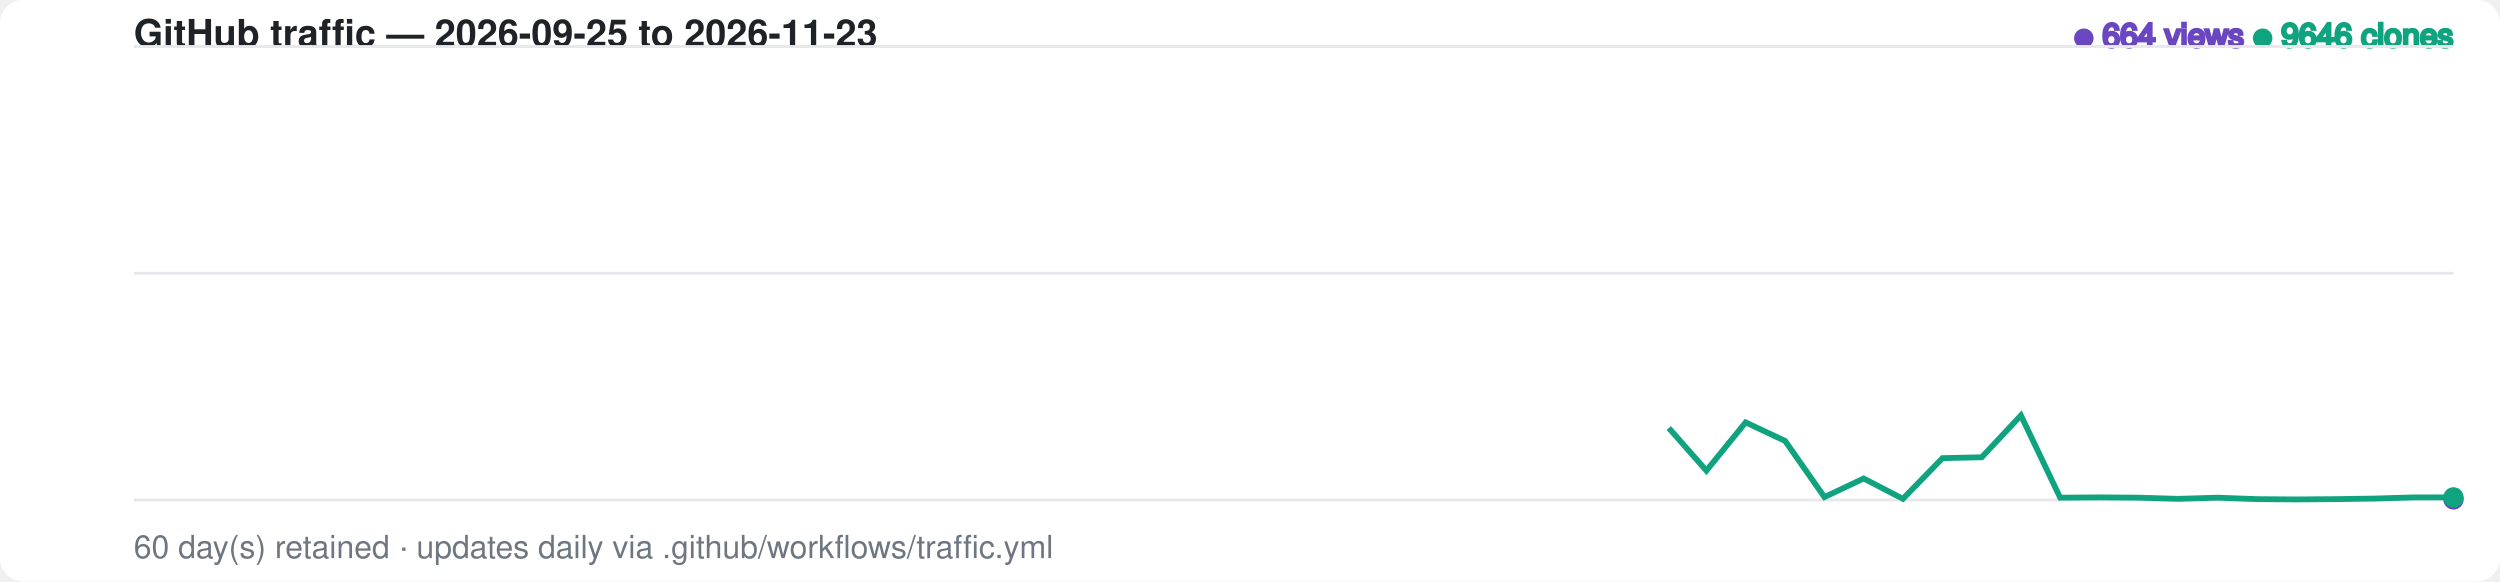
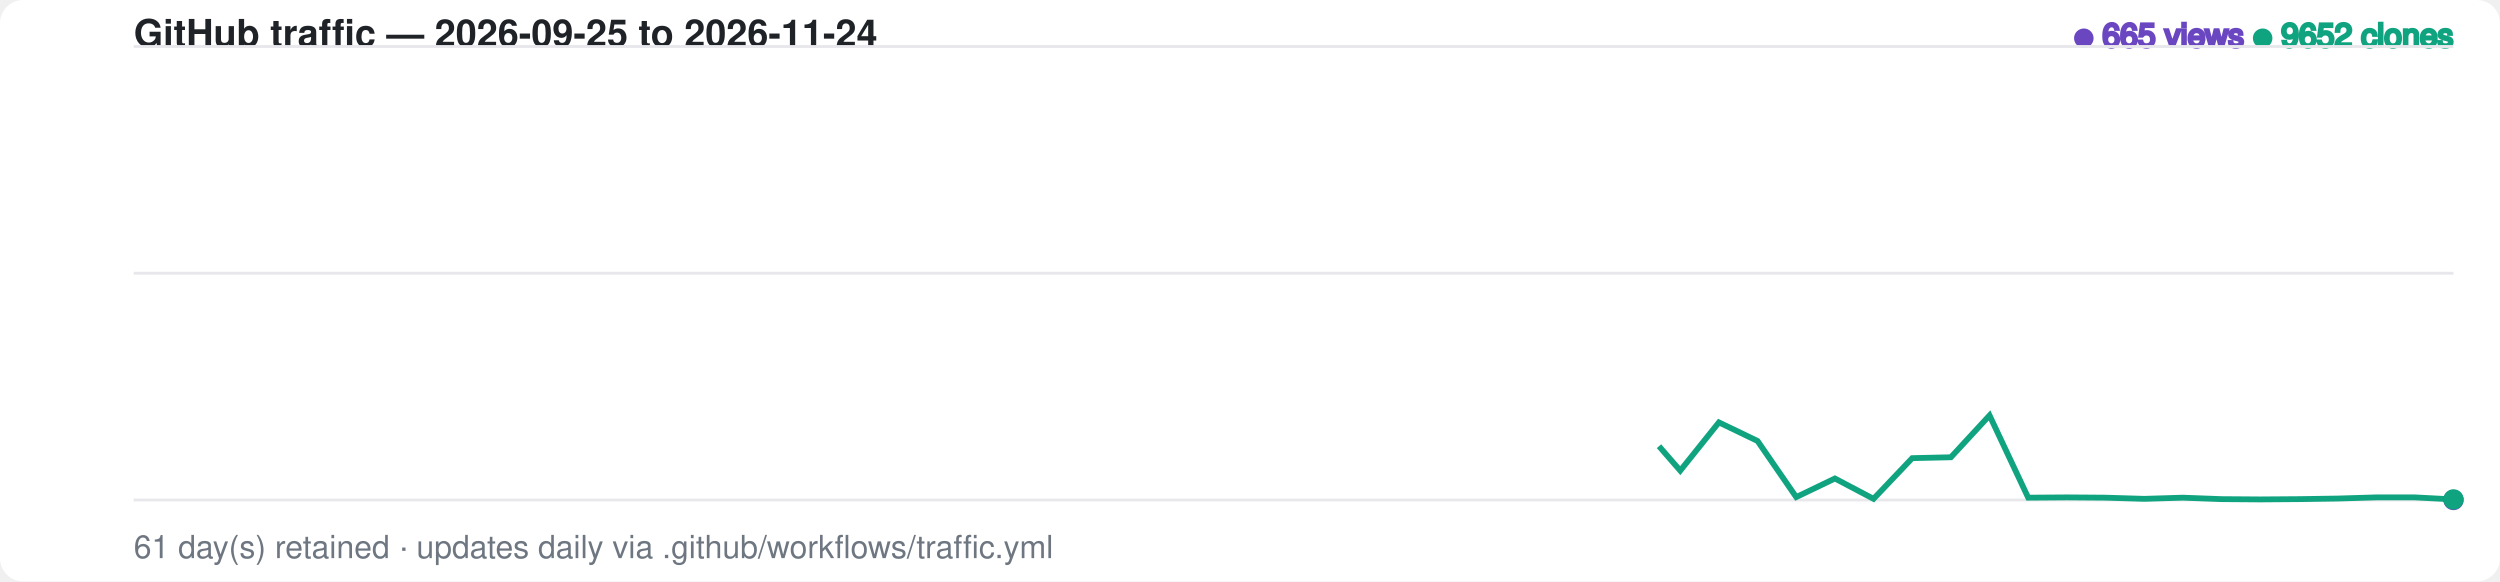
<svg xmlns="http://www.w3.org/2000/svg" width="860" height="200" viewBox="0 0 860 200" font-family="-apple-system,BlinkMacSystemFont,Segoe UI,Helvetica,Arial,sans-serif">
  <style>
    .bg { fill: #ffffff; }
    .grid { stroke: #e8e8ec; stroke-width: 1; }
    .label { fill: #6e7781; font-size: 11px; }
    .title { fill: #1f2328; font-size: 13px; font-weight: 600; }
    .views-fg { fill: #6b46c1; stroke: #6b46c1; }
    .clones-fg { fill: #10a37f; stroke: #10a37f; }
    .views-area { fill: #6b46c1; fill-opacity: 0.20; opacity: 0; animation: fadein 1s ease-out 0.6s forwards; }
    .clones-area { fill: #10a37f; fill-opacity: 0.15; opacity: 0; animation: fadein 1s ease-out 0.75s forwards; }
    @media (prefers-color-scheme: dark) {
      .bg { fill: #0d1117; }
      .grid { stroke: #2a2f37; }
      .label { fill: #8b949e; }
      .title { fill: #e6edf3; }
      .views-fg { fill: #a78bfa; stroke: #a78bfa; }
      .clones-fg { fill: #34d399; stroke: #34d399; }
      .views-area { fill: #a78bfa; fill-opacity: 0.20; }
      .clones-area { fill: #34d399; fill-opacity: 0.15; }
    }
    .views-line { fill: none; stroke-width: 2; stroke-dasharray: 799; stroke-dashoffset: 799; animation: draw 1.4s ease-out forwards; }
    .clones-line { fill: none; stroke-width: 2; stroke-dasharray: 799; stroke-dashoffset: 799; animation: draw 1.4s ease-out 0.15s forwards; }
    @keyframes draw { to { stroke-dashoffset: 0; } }
    @keyframes fadein { to { opacity: 1; } }
    .dot { animation: pulse 2s ease-in-out infinite; }
    @keyframes pulse { 0%,100% { r: 3; opacity: 1; } 50% { r: 5; opacity: 0.6; } }
  </style>
  <rect class="bg" width="860" height="200" rx="8" />
-   <text x="46" y="16" class="title">GitHub traffic — 2026-09-25 to 2026-11-23</text>
+   <text x="46" y="16" class="title">GitHub traffic — 2026-09-25 to 2026-11-24</text>
  <text x="844" y="16" text-anchor="end" class="label">
-     <tspan class="views-fg">● 664 views</tspan>
-     <tspan class="clones-fg">● 9646 clones</tspan>
+     <tspan class="views-fg">● 665 views</tspan>
+     <tspan class="clones-fg">● 9652 clones</tspan>
  </text>
  <line class="grid" x1="46" y1="16.0" x2="844" y2="16.0" />
  <line class="grid" x1="46" y1="94.0" x2="844" y2="94.0" />
  <line class="grid" x1="46" y1="172.0" x2="844" y2="172.0" />
-   <path class="views-area" d="M 46.0,172.0 L 59.5,172.0 L 73.1,172.0 L 86.6,172.0 L 100.1,170.5 L 113.6,170.5 L 127.2,170.9 L 140.7,170.1 L 154.2,170.9 L 167.7,171.7 L 181.3,171.5 L 194.8,171.6 L 208.3,171.7 L 221.8,171.8 L 235.4,171.7 L 248.9,170.3 L 262.4,171.5 L 275.9,171.4 L 289.5,171.7 L 303.0,171.2 L 316.5,171.6 L 330.0,171.7 L 343.6,171.9 L 357.1,171.9 L 370.6,171.7 L 384.1,171.7 L 397.7,171.7 L 411.2,172.0 L 424.7,171.7 L 438.2,170.9 L 451.8,171.8 L 465.3,171.6 L 478.8,171.0 L 492.3,171.4 L 505.9,171.8 L 519.4,171.6 L 532.9,171.8 L 546.4,171.3 L 560.0,171.5 L 573.5,171.6 L 587.0,172.0 L 600.5,171.3 L 614.1,171.7 L 627.6,172.0 L 641.1,171.9 L 654.6,171.9 L 668.2,171.8 L 681.7,171.6 L 695.2,171.6 L 708.7,171.8 L 722.3,172.0 L 735.8,172.0 L 749.3,171.7 L 762.8,171.9 L 776.4,171.1 L 789.9,171.9 L 803.4,171.7 L 816.9,171.9 L 830.5,171.8 L 844.0,171.8 L 844.0,172.0 L 46.0,172.0 Z" />
-   <path class="clones-area" d="M 46.0,172.0 L 59.5,172.0 L 73.1,172.0 L 86.6,172.0 L 100.1,170.7 L 113.6,171.8 L 127.2,171.9 L 140.7,171.3 L 154.2,171.8 L 167.7,172.0 L 181.3,170.6 L 194.8,169.2 L 208.3,171.2 L 221.8,172.0 L 235.4,172.0 L 248.9,170.2 L 262.4,169.9 L 275.9,169.4 L 289.5,171.2 L 303.0,166.7 L 316.5,170.4 L 330.0,170.7 L 343.6,171.4 L 357.1,171.7 L 370.6,171.5 L 384.1,170.7 L 397.7,171.7 L 411.2,170.8 L 424.7,169.6 L 438.2,171.1 L 451.8,171.6 L 465.3,171.1 L 478.8,171.6 L 492.3,171.5 L 505.9,171.1 L 519.4,171.7 L 532.9,171.1 L 546.4,16.0 L 560.0,153.5 L 573.5,146.6 L 587.0,161.9 L 600.5,145.3 L 614.1,151.7 L 627.6,171.0 L 641.1,164.6 L 654.6,171.6 L 668.2,157.6 L 681.7,157.3 L 695.2,142.9 L 708.7,171.2 L 722.3,171.1 L 735.8,171.2 L 749.3,171.6 L 762.8,171.2 L 776.4,171.7 L 789.9,171.8 L 803.4,171.7 L 816.9,171.5 L 830.5,171.1 L 844.0,171.1 L 844.0,172.0 L 46.0,172.0 Z" />
-   <path class="views-line views-fg" d="M 46.0,172.0 L 59.5,172.0 L 73.1,172.0 L 86.6,172.0 L 100.1,170.5 L 113.6,170.5 L 127.2,170.9 L 140.7,170.1 L 154.2,170.9 L 167.7,171.7 L 181.3,171.5 L 194.8,171.6 L 208.3,171.7 L 221.8,171.8 L 235.4,171.7 L 248.9,170.3 L 262.4,171.5 L 275.9,171.4 L 289.5,171.7 L 303.0,171.2 L 316.5,171.6 L 330.0,171.7 L 343.6,171.9 L 357.1,171.9 L 370.6,171.7 L 384.1,171.7 L 397.7,171.7 L 411.2,172.0 L 424.7,171.7 L 438.2,170.9 L 451.8,171.8 L 465.3,171.6 L 478.8,171.0 L 492.3,171.4 L 505.9,171.8 L 519.4,171.6 L 532.9,171.8 L 546.4,171.3 L 560.0,171.5 L 573.5,171.6 L 587.0,172.0 L 600.5,171.3 L 614.1,171.7 L 627.6,172.0 L 641.1,171.9 L 654.6,171.9 L 668.2,171.8 L 681.7,171.6 L 695.2,171.6 L 708.7,171.8 L 722.3,172.0 L 735.8,172.0 L 749.3,171.7 L 762.8,171.9 L 776.4,171.1 L 789.9,171.9 L 803.4,171.7 L 816.9,171.9 L 830.5,171.8 L 844.0,171.8" />
-   <path class="clones-line clones-fg" d="M 46.0,172.0 L 59.5,172.0 L 73.1,172.0 L 86.6,172.0 L 100.1,170.7 L 113.6,171.8 L 127.2,171.9 L 140.7,171.3 L 154.2,171.8 L 167.7,172.0 L 181.3,170.6 L 194.8,169.2 L 208.3,171.2 L 221.8,172.0 L 235.4,172.0 L 248.9,170.2 L 262.4,169.9 L 275.9,169.4 L 289.5,171.2 L 303.0,166.7 L 316.5,170.4 L 330.0,170.7 L 343.6,171.4 L 357.1,171.7 L 370.6,171.5 L 384.1,170.7 L 397.7,171.7 L 411.2,170.8 L 424.7,169.6 L 438.2,171.1 L 451.8,171.6 L 465.3,171.1 L 478.8,171.6 L 492.3,171.5 L 505.9,171.1 L 519.4,171.7 L 532.9,171.1 L 546.4,16.0 L 560.0,153.5 L 573.5,146.6 L 587.0,161.9 L 600.5,145.3 L 614.1,151.7 L 627.6,171.0 L 641.1,164.6 L 654.6,171.6 L 668.2,157.6 L 681.7,157.3 L 695.2,142.9 L 708.7,171.2 L 722.3,171.1 L 735.8,171.2 L 749.3,171.6 L 762.8,171.2 L 776.4,171.7 L 789.9,171.8 L 803.4,171.7 L 816.9,171.5 L 830.5,171.1 L 844.0,171.1" />
-   <circle class="dot views-fg" cx="844.0" cy="171.8" r="3" />
-   <circle class="dot clones-fg" cx="844.0" cy="171.1" r="3" />
-   <text x="46" y="192" class="label">60 day(s) retained · updates daily via .github/workflows/traffic.yml</text>
+   <path class="views-area" d="M 46.0,172.0 L 59.3,172.0 L 72.6,172.0 L 85.9,172.0 L 99.2,170.5 L 112.5,170.5 L 125.8,170.9 L 139.1,170.1 L 152.4,170.9 L 165.7,171.7 L 179.0,171.5 L 192.3,171.6 L 205.6,171.7 L 218.9,171.8 L 232.2,171.7 L 245.5,170.3 L 258.8,171.5 L 272.1,171.4 L 285.4,171.7 L 298.7,171.2 L 312.0,171.6 L 325.3,171.7 L 338.6,171.9 L 351.9,171.9 L 365.2,171.7 L 378.5,171.7 L 391.8,171.7 L 405.1,172.0 L 418.4,171.7 L 431.7,170.9 L 445.0,171.8 L 458.3,171.6 L 471.6,171.0 L 484.9,171.4 L 498.2,171.8 L 511.5,171.6 L 524.8,171.8 L 538.1,171.3 L 551.4,171.5 L 564.7,171.6 L 578.0,172.0 L 591.3,171.3 L 604.6,171.7 L 617.9,172.0 L 631.2,171.9 L 644.5,171.9 L 657.8,171.8 L 671.1,171.6 L 684.4,171.6 L 697.7,171.8 L 711.0,172.0 L 724.3,172.0 L 737.6,171.7 L 750.9,171.9 L 764.2,171.1 L 777.5,171.9 L 790.8,171.7 L 804.1,171.9 L 817.4,171.8 L 830.7,171.8 L 844.0,172.0 L 844.0,172.0 L 46.0,172.0 Z" />
+   <path class="clones-area" d="M 46.0,172.0 L 59.3,172.0 L 72.6,172.0 L 85.9,172.0 L 99.2,170.7 L 112.5,171.8 L 125.8,171.9 L 139.1,171.3 L 152.4,171.8 L 165.7,172.0 L 179.0,170.6 L 192.3,169.2 L 205.6,171.2 L 218.9,172.0 L 232.2,172.0 L 245.5,170.2 L 258.8,169.9 L 272.1,169.4 L 285.4,171.2 L 298.7,166.7 L 312.0,170.4 L 325.3,170.7 L 338.6,171.4 L 351.9,171.7 L 365.2,171.5 L 378.5,170.7 L 391.8,171.7 L 405.1,170.8 L 418.4,169.6 L 431.7,171.1 L 445.0,171.6 L 458.3,171.1 L 471.6,171.6 L 484.9,171.5 L 498.2,171.1 L 511.5,171.7 L 524.8,171.1 L 538.1,16.0 L 551.4,153.5 L 564.7,146.6 L 578.0,161.9 L 591.3,145.3 L 604.6,151.7 L 617.9,171.0 L 631.2,164.6 L 644.5,171.6 L 657.8,157.6 L 671.1,157.3 L 684.4,142.9 L 697.7,171.2 L 711.0,171.1 L 724.3,171.2 L 737.6,171.6 L 750.9,171.2 L 764.2,171.7 L 777.5,171.8 L 790.8,171.7 L 804.1,171.5 L 817.4,171.1 L 830.7,171.1 L 844.0,171.8 L 844.0,172.0 L 46.0,172.0 Z" />
+   <path class="views-line views-fg" d="M 46.0,172.0 L 59.3,172.0 L 72.6,172.0 L 85.9,172.0 L 99.2,170.5 L 112.5,170.5 L 125.8,170.9 L 139.1,170.1 L 152.4,170.9 L 165.7,171.7 L 179.0,171.5 L 192.3,171.6 L 205.6,171.7 L 218.9,171.8 L 232.2,171.7 L 245.5,170.3 L 258.8,171.5 L 272.1,171.4 L 285.4,171.7 L 298.7,171.2 L 312.0,171.6 L 325.3,171.7 L 338.6,171.9 L 351.9,171.9 L 365.2,171.7 L 378.5,171.7 L 391.8,171.7 L 405.1,172.0 L 418.4,171.7 L 431.7,170.9 L 445.0,171.8 L 458.3,171.6 L 471.6,171.0 L 484.9,171.4 L 498.2,171.8 L 511.5,171.6 L 524.8,171.8 L 538.1,171.3 L 551.4,171.5 L 564.7,171.6 L 578.0,172.0 L 591.3,171.3 L 604.6,171.7 L 617.9,172.0 L 631.2,171.9 L 644.5,171.9 L 657.8,171.8 L 671.1,171.6 L 684.4,171.6 L 697.7,171.8 L 711.0,172.0 L 724.3,172.0 L 737.6,171.7 L 750.9,171.9 L 764.2,171.1 L 777.5,171.9 L 790.8,171.7 L 804.1,171.9 L 817.4,171.8 L 830.7,171.8 L 844.0,172.0" />
+   <path class="clones-line clones-fg" d="M 46.0,172.0 L 59.3,172.0 L 72.6,172.0 L 85.9,172.0 L 99.2,170.7 L 112.5,171.8 L 125.8,171.9 L 139.1,171.3 L 152.4,171.8 L 165.7,172.0 L 179.0,170.6 L 192.3,169.2 L 205.6,171.2 L 218.9,172.0 L 232.2,172.0 L 245.5,170.2 L 258.8,169.9 L 272.1,169.4 L 285.4,171.2 L 298.7,166.7 L 312.0,170.4 L 325.3,170.7 L 338.6,171.4 L 351.9,171.7 L 365.2,171.5 L 378.5,170.7 L 391.8,171.7 L 405.1,170.8 L 418.4,169.6 L 431.7,171.1 L 445.0,171.6 L 458.3,171.1 L 471.6,171.6 L 484.9,171.5 L 498.2,171.1 L 511.5,171.7 L 524.8,171.1 L 538.1,16.0 L 551.4,153.5 L 564.7,146.6 L 578.0,161.9 L 591.3,145.3 L 604.6,151.7 L 617.9,171.0 L 631.2,164.6 L 644.5,171.6 L 657.8,157.6 L 671.1,157.3 L 684.4,142.9 L 697.7,171.2 L 711.0,171.1 L 724.3,171.2 L 737.6,171.6 L 750.9,171.2 L 764.2,171.7 L 777.5,171.8 L 790.8,171.7 L 804.1,171.5 L 817.4,171.1 L 830.7,171.1 L 844.0,171.8" />
+   <circle class="dot views-fg" cx="844.0" cy="172.0" r="3" />
+   <circle class="dot clones-fg" cx="844.0" cy="171.8" r="3" />
+   <text x="46" y="192" class="label">61 day(s) retained · updates daily via .github/workflows/traffic.yml</text>
</svg>
